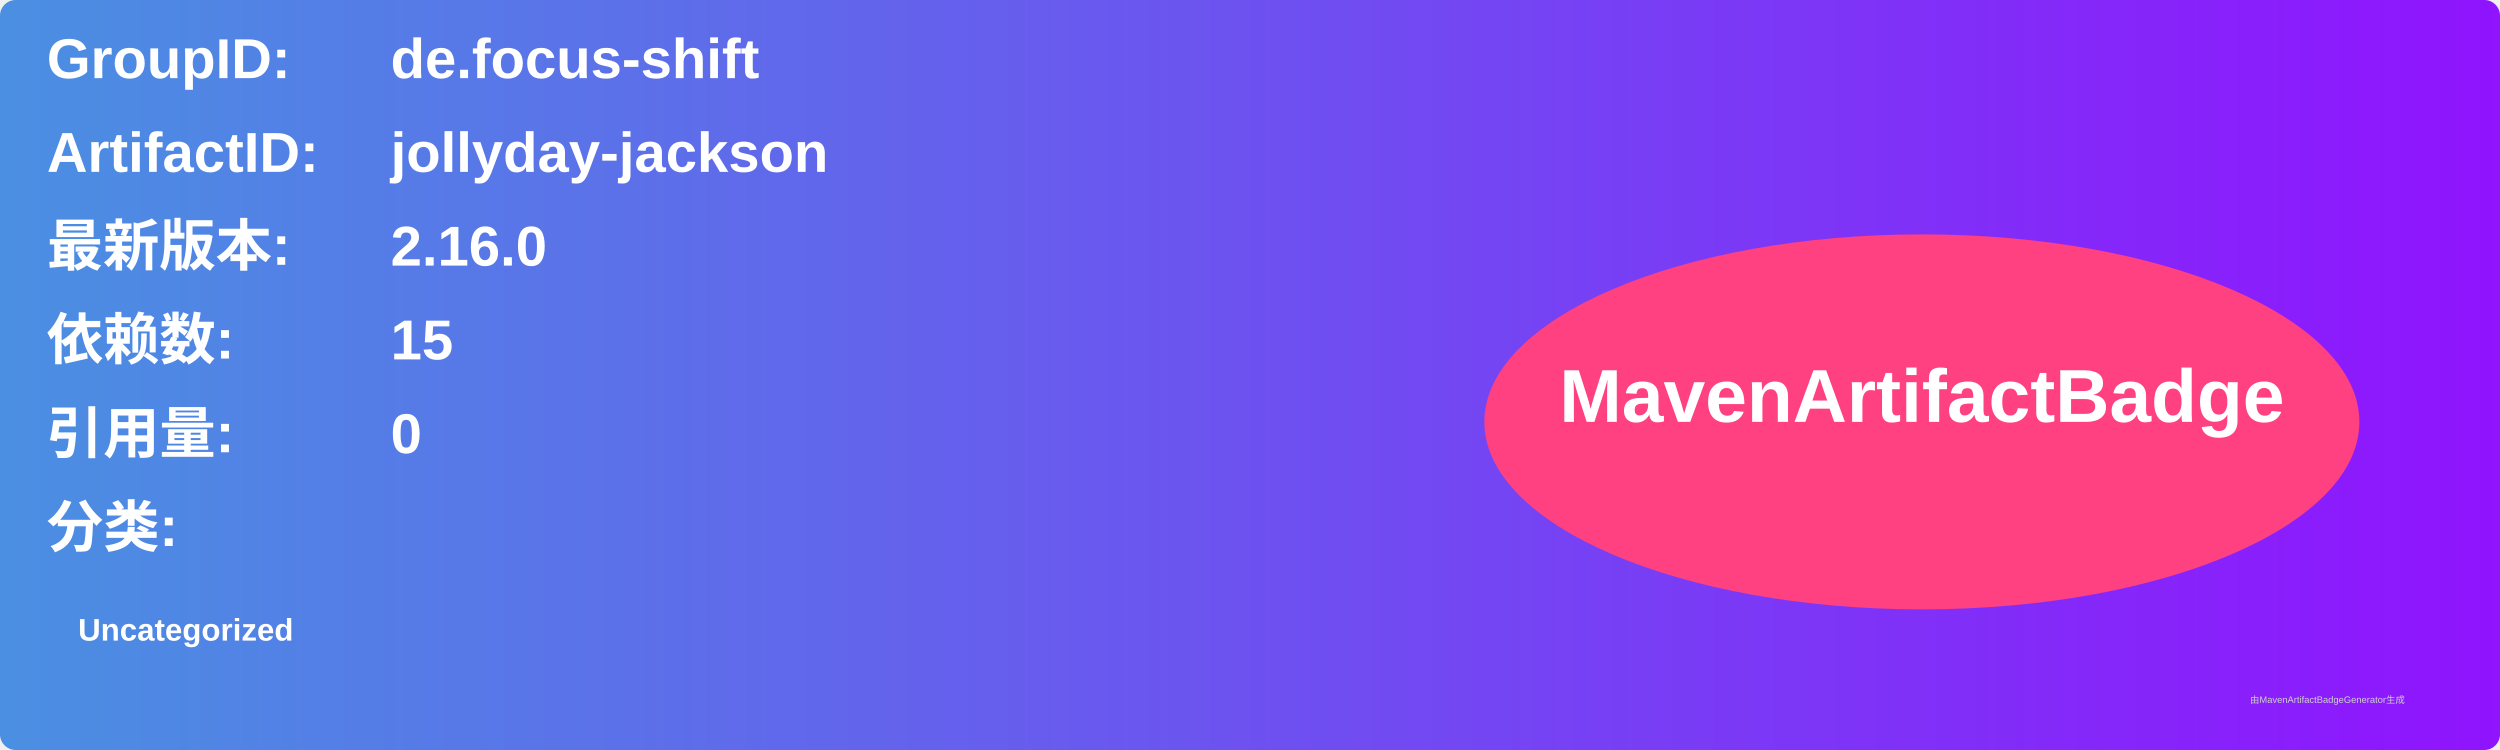
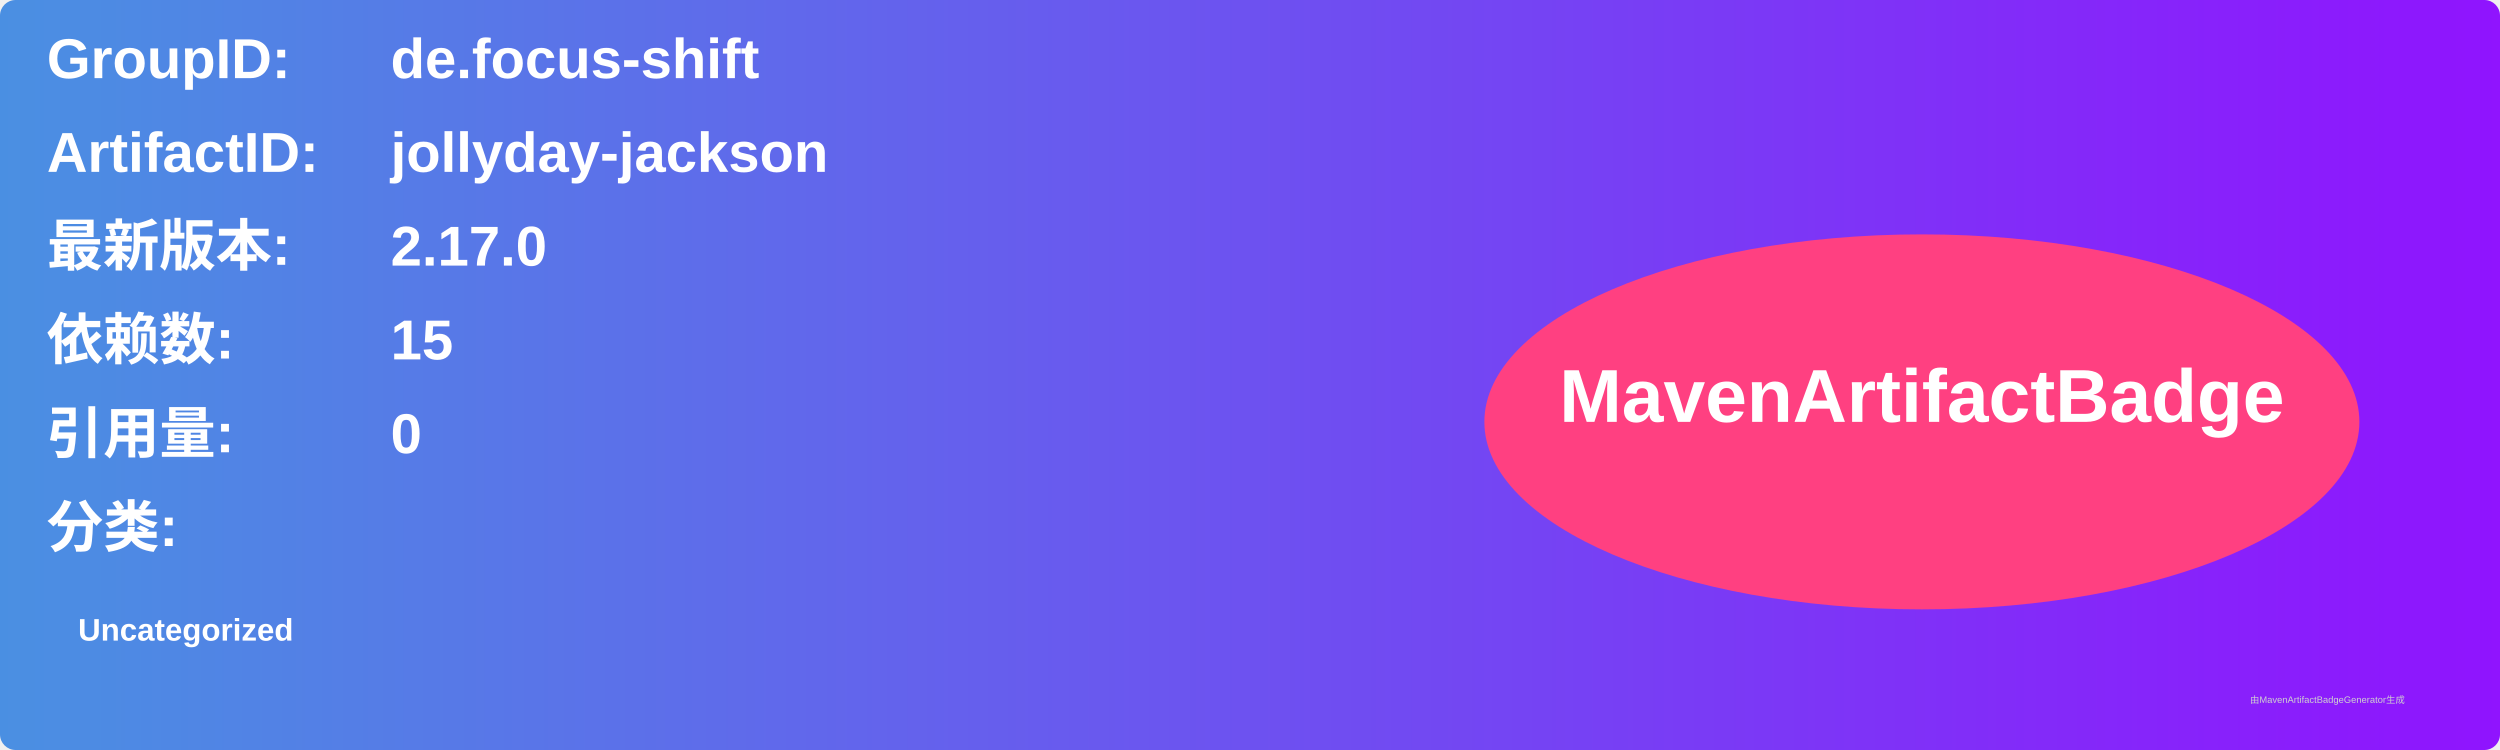
<svg xmlns="http://www.w3.org/2000/svg" width="800" height="240" viewBox="0 0 800 240">
  <linearGradient id="grad" x1="0%" y1="0%" x2="100%" y2="0%">
    <stop offset="0%" stop-color="#4a90e2" />
    <stop offset="100%" stop-color="#9013fe" />
  </linearGradient>
  <rect width="100%" height="100%" rx="5" ry="5" fill="url(#grad)" />
  <g transform="translate(15, 15)">
    <text x="0" y="10" font-family="Arial" font-size="18" fill="white" font-weight="bold" width="260">GroupID:</text>
    <text x="110" y="10" font-family="Arial" font-size="18" fill="white" font-weight="bold" width="460">de.focus-shift</text>
    <text x="0" y="40" font-family="Arial" font-size="18" fill="white" font-weight="bold" width="260">ArtifactID:</text>
    <text x="110" y="40" font-family="Arial" font-size="18" fill="white" font-weight="bold" width="460">jollyday-jackson</text>
    <text x="0" y="70" font-family="Arial" font-size="18" fill="white" font-weight="bold">最新版本:</text>
    <text x="110" y="70" font-family="Arial" font-size="18" fill="white" font-weight="bold">
-       <tspan font-weight="bold">2.16.0</tspan>
+       <tspan font-weight="bold">2.17.0</tspan>
    </text>
    <text x="0" y="100" font-family="Arial" font-size="18" fill="white" font-weight="bold">依赖数: </text>
    <text x="110" y="100" font-family="Arial" font-size="18" fill="white">
      <tspan font-weight="bold">15</tspan>
    </text>
    <text x="0" y="130" font-family="Arial" font-size="18" fill="white" font-weight="bold">引用量: </text>
    <text x="110" y="130" font-family="Arial" font-size="18" fill="white">
      <tspan font-weight="bold">0</tspan>
    </text>
    <text x="0" y="160" font-family="Arial" font-size="18" fill="white" font-weight="bold">分类:</text>
    <text x="10" y="190" font-family="Arial" font-size="10" fill="white">
      <tspan font-weight="bold">Uncategorized</tspan>
    </text>
    <ellipse cx="600" cy="120" rx="140" ry="60" fill="#ff4081" />
    <text x="600" y="120" text-anchor="middle" font-family="Arial" font-size="24" fill="white" font-weight="bold">MavenArtifactBadge</text>
  </g>
  <text x="720" y="225" font-family="Arial" font-size="3" fill="#d0d0d0">由MavenArtifactBadgeGenerator生成</text>
</svg>
